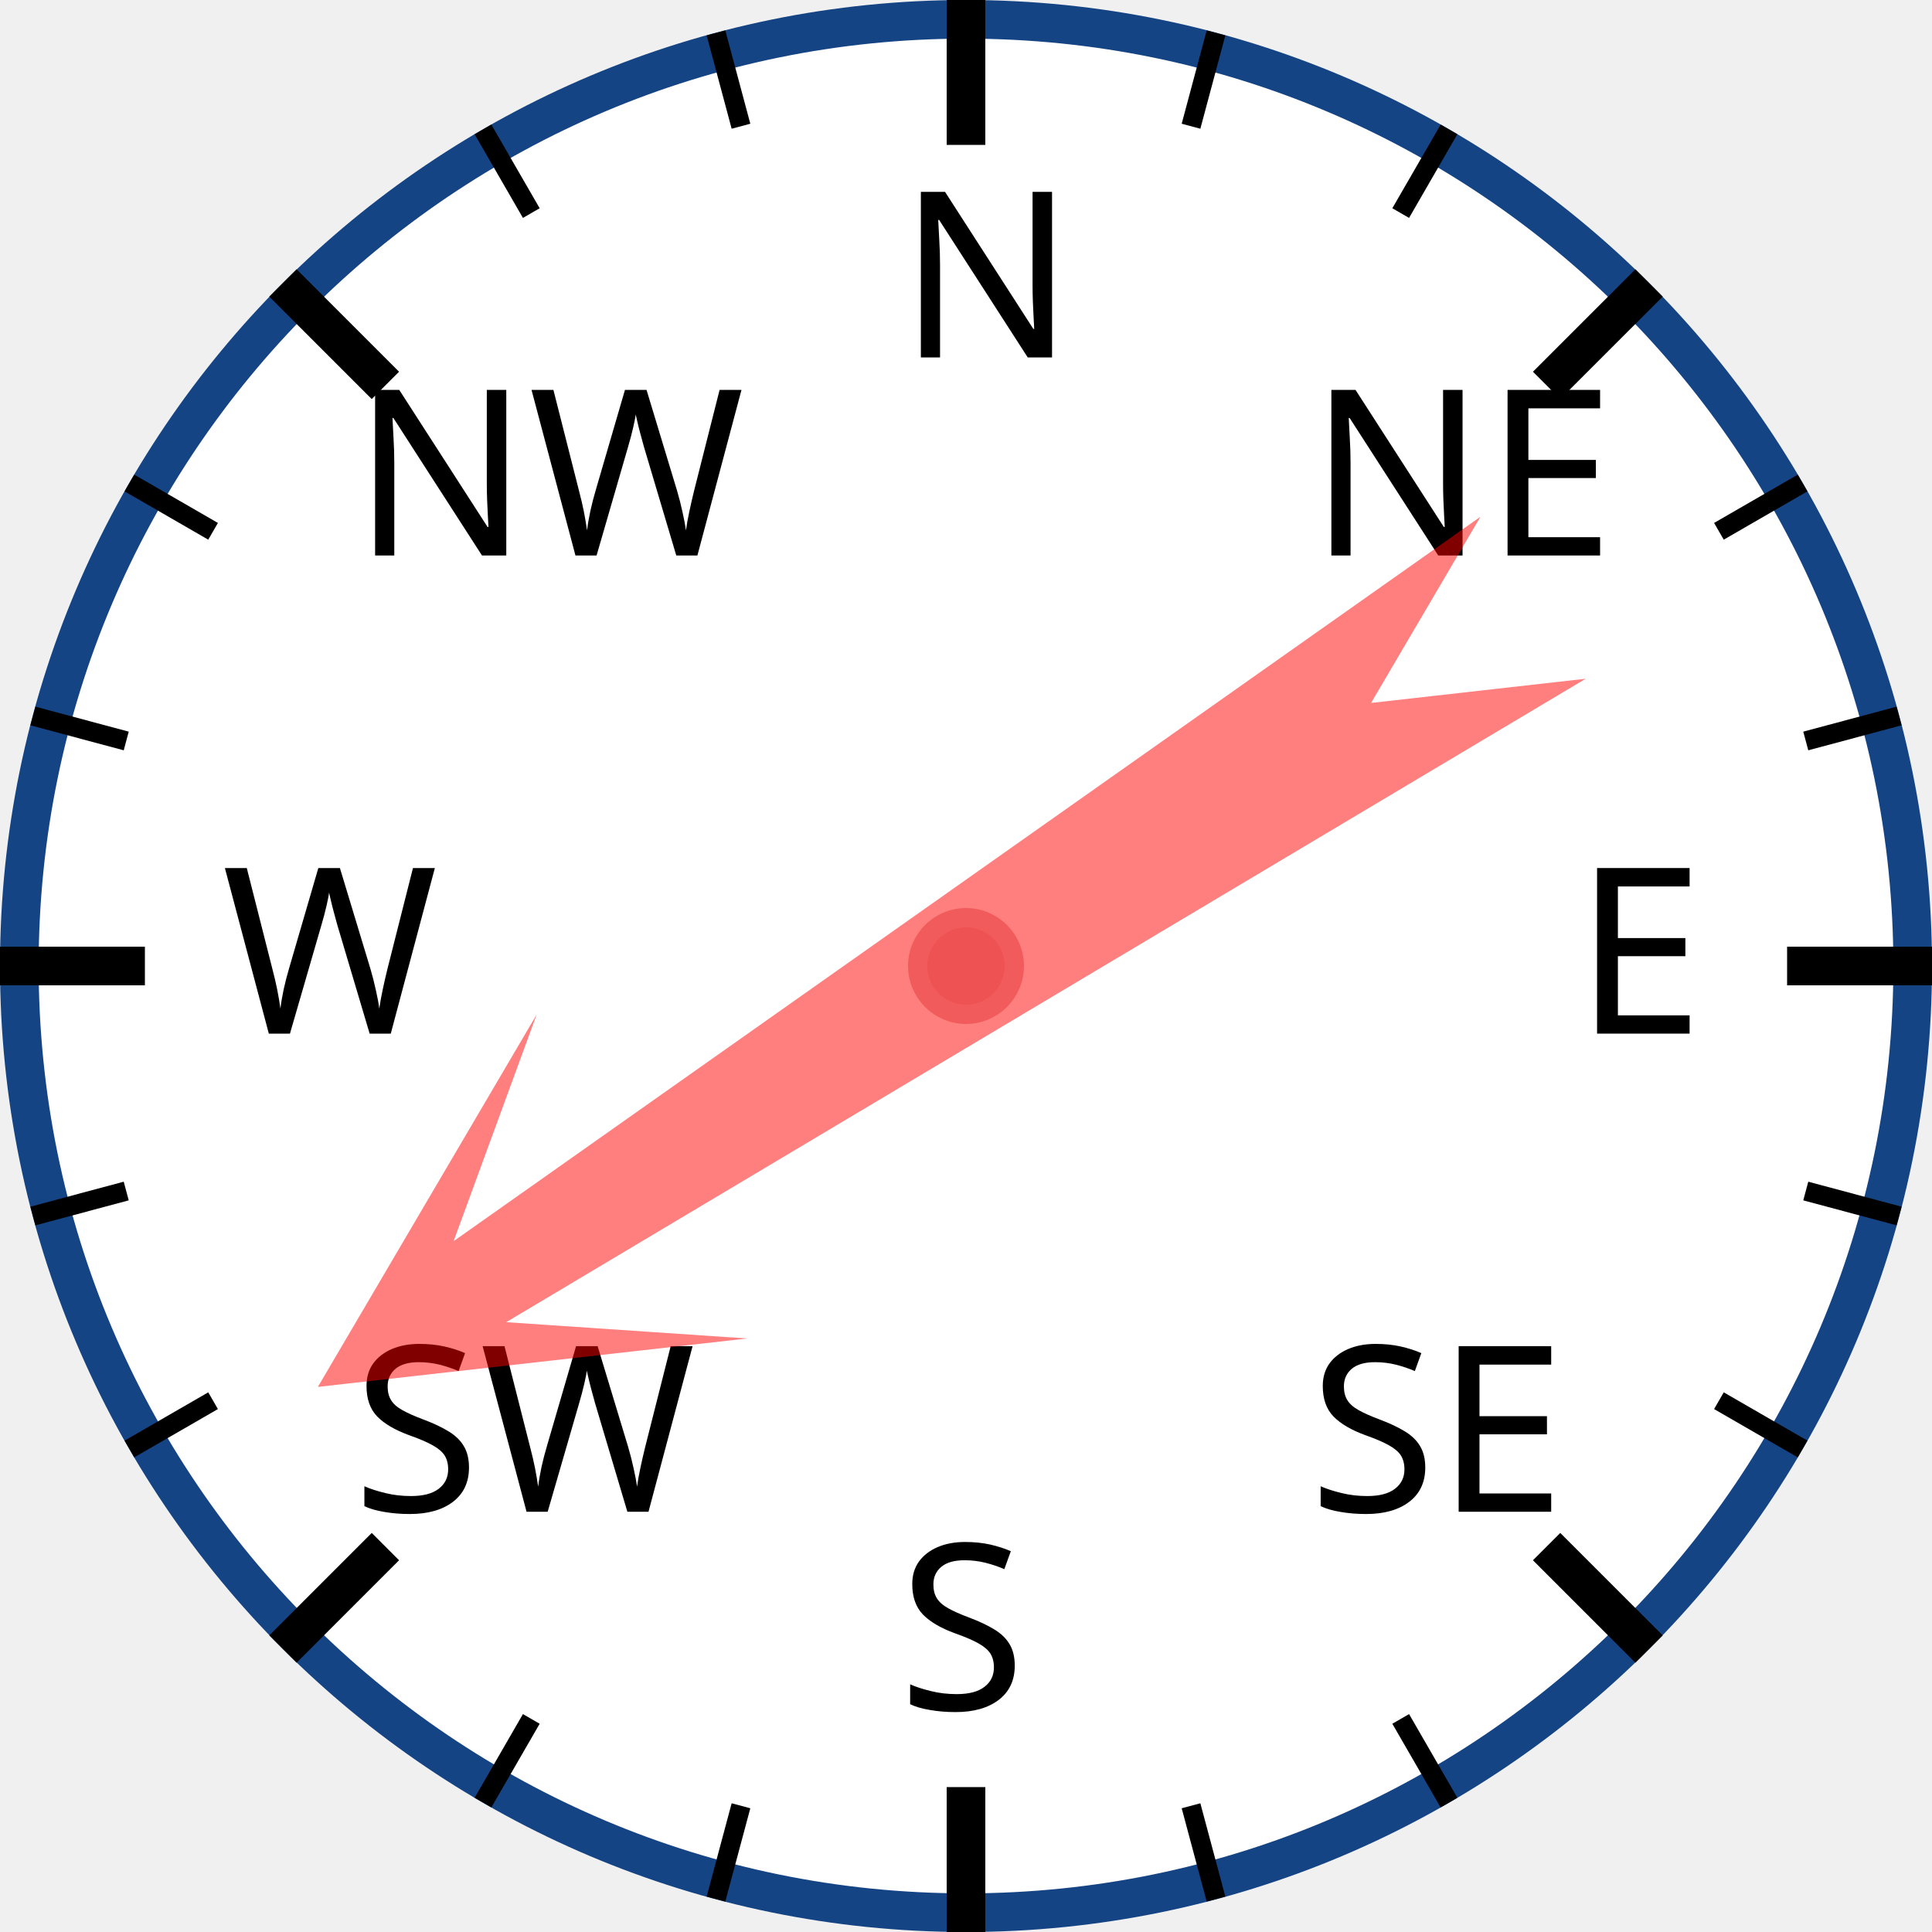
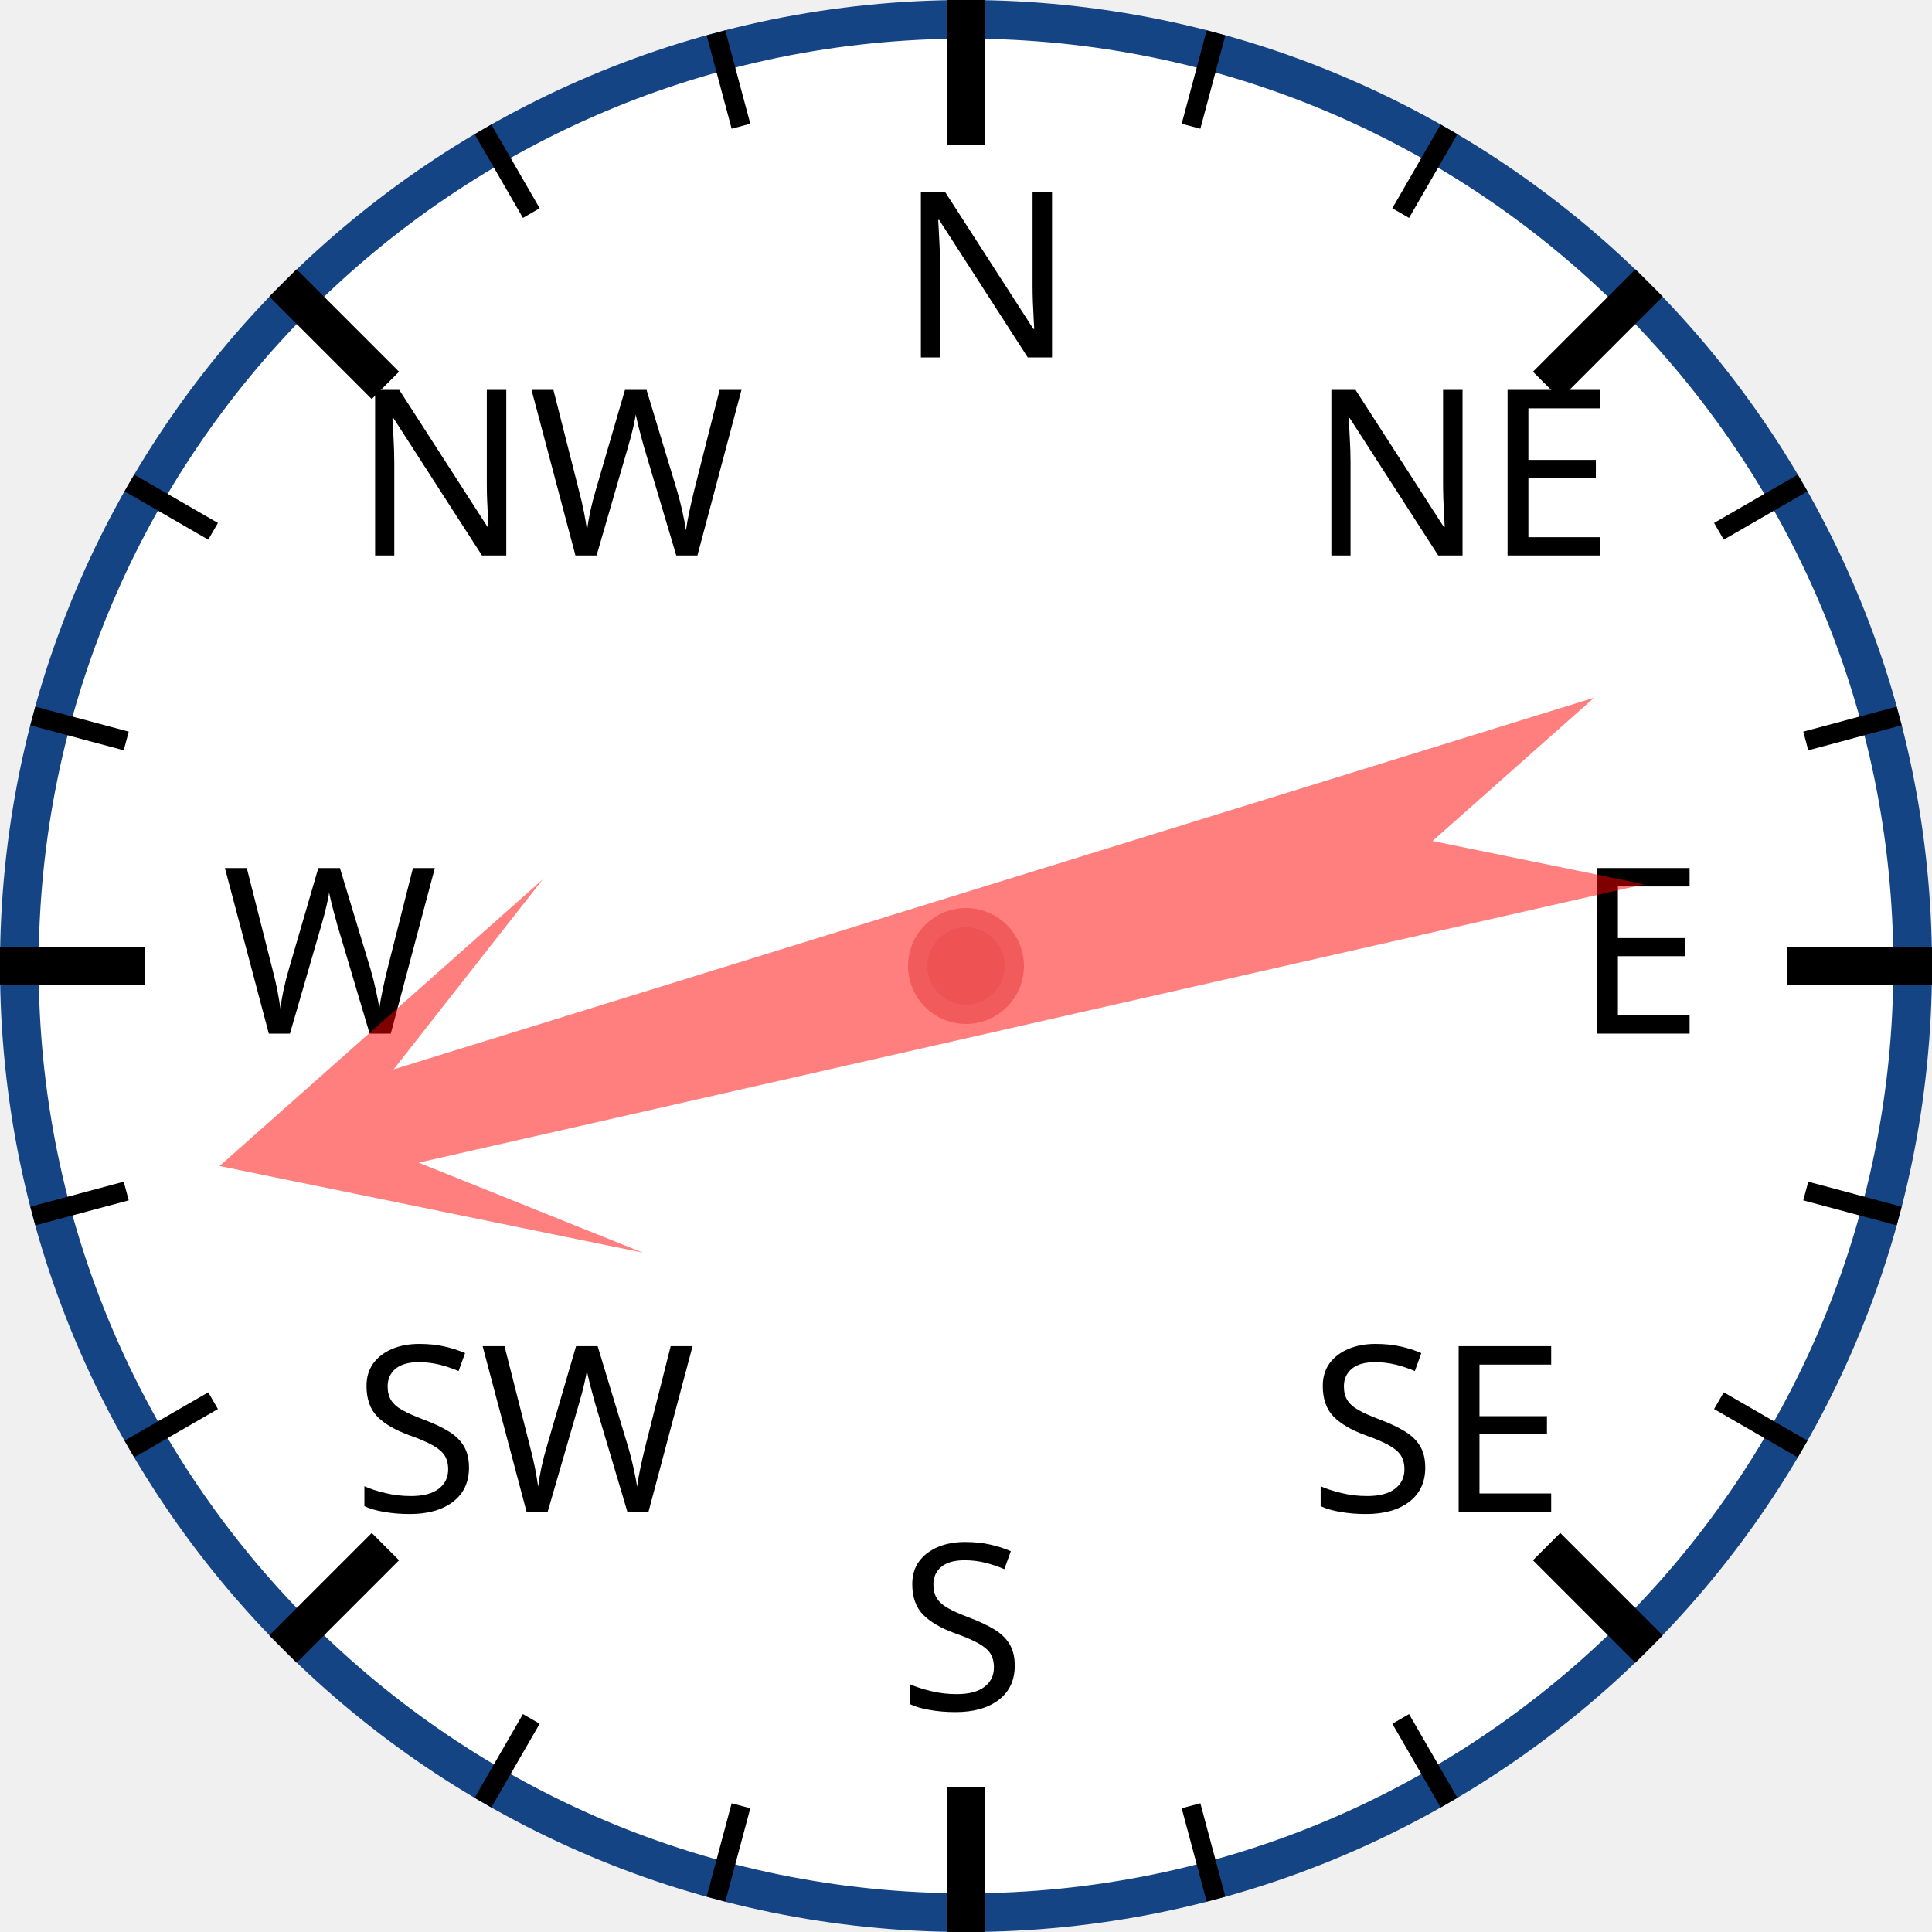
<svg xmlns="http://www.w3.org/2000/svg" width="120px" height="120px" viewBox="0 0 200 200">
  <circle cx="100" cy="100" r="98" style="fill: white; stroke: #154485; stroke-width: 4;" />
  <text x="93.0" y="37.0" style="font-family: sans-serif; font-size: 18pt;">N</text>
  <line x1="100.0" y1="0.0" x2="100.0" y2="15.0" style="stroke: black; stroke-width: 4;" />
  <line x1="74.118" y1="3.407" x2="76.706" y2="13.067" style="stroke: black; stroke-width: 2;" />
  <line x1="50" y1="13.397" x2="55" y2="22.058" style="stroke: black; stroke-width: 2;" />
  <text x="36.503" y="57.503" style="font-family: sans-serif; font-size: 18pt;">NW</text>
  <line x1="29.289" y1="29.289" x2="39.896" y2="39.896" style="stroke: black; stroke-width: 4;" />
  <line x1="13.397" y1="50" x2="22.058" y2="55" style="stroke: black; stroke-width: 2;" />
  <line x1="3.407" y1="74.118" x2="13.067" y2="76.706" style="stroke: black; stroke-width: 2;" />
  <text x="23.0" y="107.0" style="font-family: sans-serif; font-size: 18pt;">W</text>
  <line x1="0.0" y1="100.0" x2="15.0" y2="100.0" style="stroke: black; stroke-width: 4;" />
  <line x1="3.407" y1="125.882" x2="13.067" y2="123.294" style="stroke: black; stroke-width: 2;" />
  <line x1="13.397" y1="150" x2="22.058" y2="145" style="stroke: black; stroke-width: 2;" />
  <text x="36.503" y="156.497" style="font-family: sans-serif; font-size: 18pt;">SW</text>
  <line x1="29.289" y1="170.711" x2="39.896" y2="160.104" style="stroke: black; stroke-width: 4;" />
  <line x1="50" y1="186.603" x2="55" y2="177.942" style="stroke: black; stroke-width: 2;" />
  <line x1="74.118" y1="196.593" x2="76.706" y2="186.933" style="stroke: black; stroke-width: 2;" />
  <text x="93" y="177.0" style="font-family: sans-serif; font-size: 18pt;">S</text>
  <line x1="100" y1="200.0" x2="100" y2="185.0" style="stroke: black; stroke-width: 4;" />
  <line x1="125.882" y1="196.593" x2="123.294" y2="186.933" style="stroke: black; stroke-width: 2;" />
  <line x1="150.0" y1="186.603" x2="145.0" y2="177.942" style="stroke: black; stroke-width: 2;" />
  <text x="135.497" y="156.497" style="font-family: sans-serif; font-size: 18pt;">SE</text>
  <line x1="170.711" y1="170.711" x2="160.104" y2="160.104" style="stroke: black; stroke-width: 4;" />
  <line x1="186.603" y1="150" x2="177.942" y2="145" style="stroke: black; stroke-width: 2;" />
  <line x1="196.593" y1="125.882" x2="186.933" y2="123.294" style="stroke: black; stroke-width: 2;" />
  <text x="163.0" y="107" style="font-family: sans-serif; font-size: 18pt;">E</text>
  <line x1="200.0" y1="100" x2="185.0" y2="100" style="stroke: black; stroke-width: 4;" />
  <line x1="196.593" y1="74.118" x2="186.933" y2="76.706" style="stroke: black; stroke-width: 2;" />
  <line x1="186.603" y1="50" x2="177.942" y2="55" style="stroke: black; stroke-width: 2;" />
  <text x="135.497" y="57.503" style="font-family: sans-serif; font-size: 18pt;">NE</text>
  <line x1="170.711" y1="29.289" x2="160.104" y2="39.896" style="stroke: black; stroke-width: 4;" />
  <line x1="150" y1="13.397" x2="145" y2="22.058" style="stroke: black; stroke-width: 2;" />
  <line x1="125.882" y1="3.407" x2="123.294" y2="13.067" style="stroke: black; stroke-width: 2;" />
-   <polygon points="100 20 120 60 105 40 110 170 100 150 90 170 95 40 80 60" style="fill: red; fill-opacity: 0.5;" transform="rotate(237,100,100)" />
+   <polygon points="100 20 120 60 105 40 110 170 100 150 90 170 95 40 80 60" style="fill: red; fill-opacity: 0.5;" transform="rotate(255,100,100)" />
  <circle cx="100" cy="100" r="5" style="fill: #EE5252; stroke: #F25B5B; stroke-width: 2;" />
</svg>
